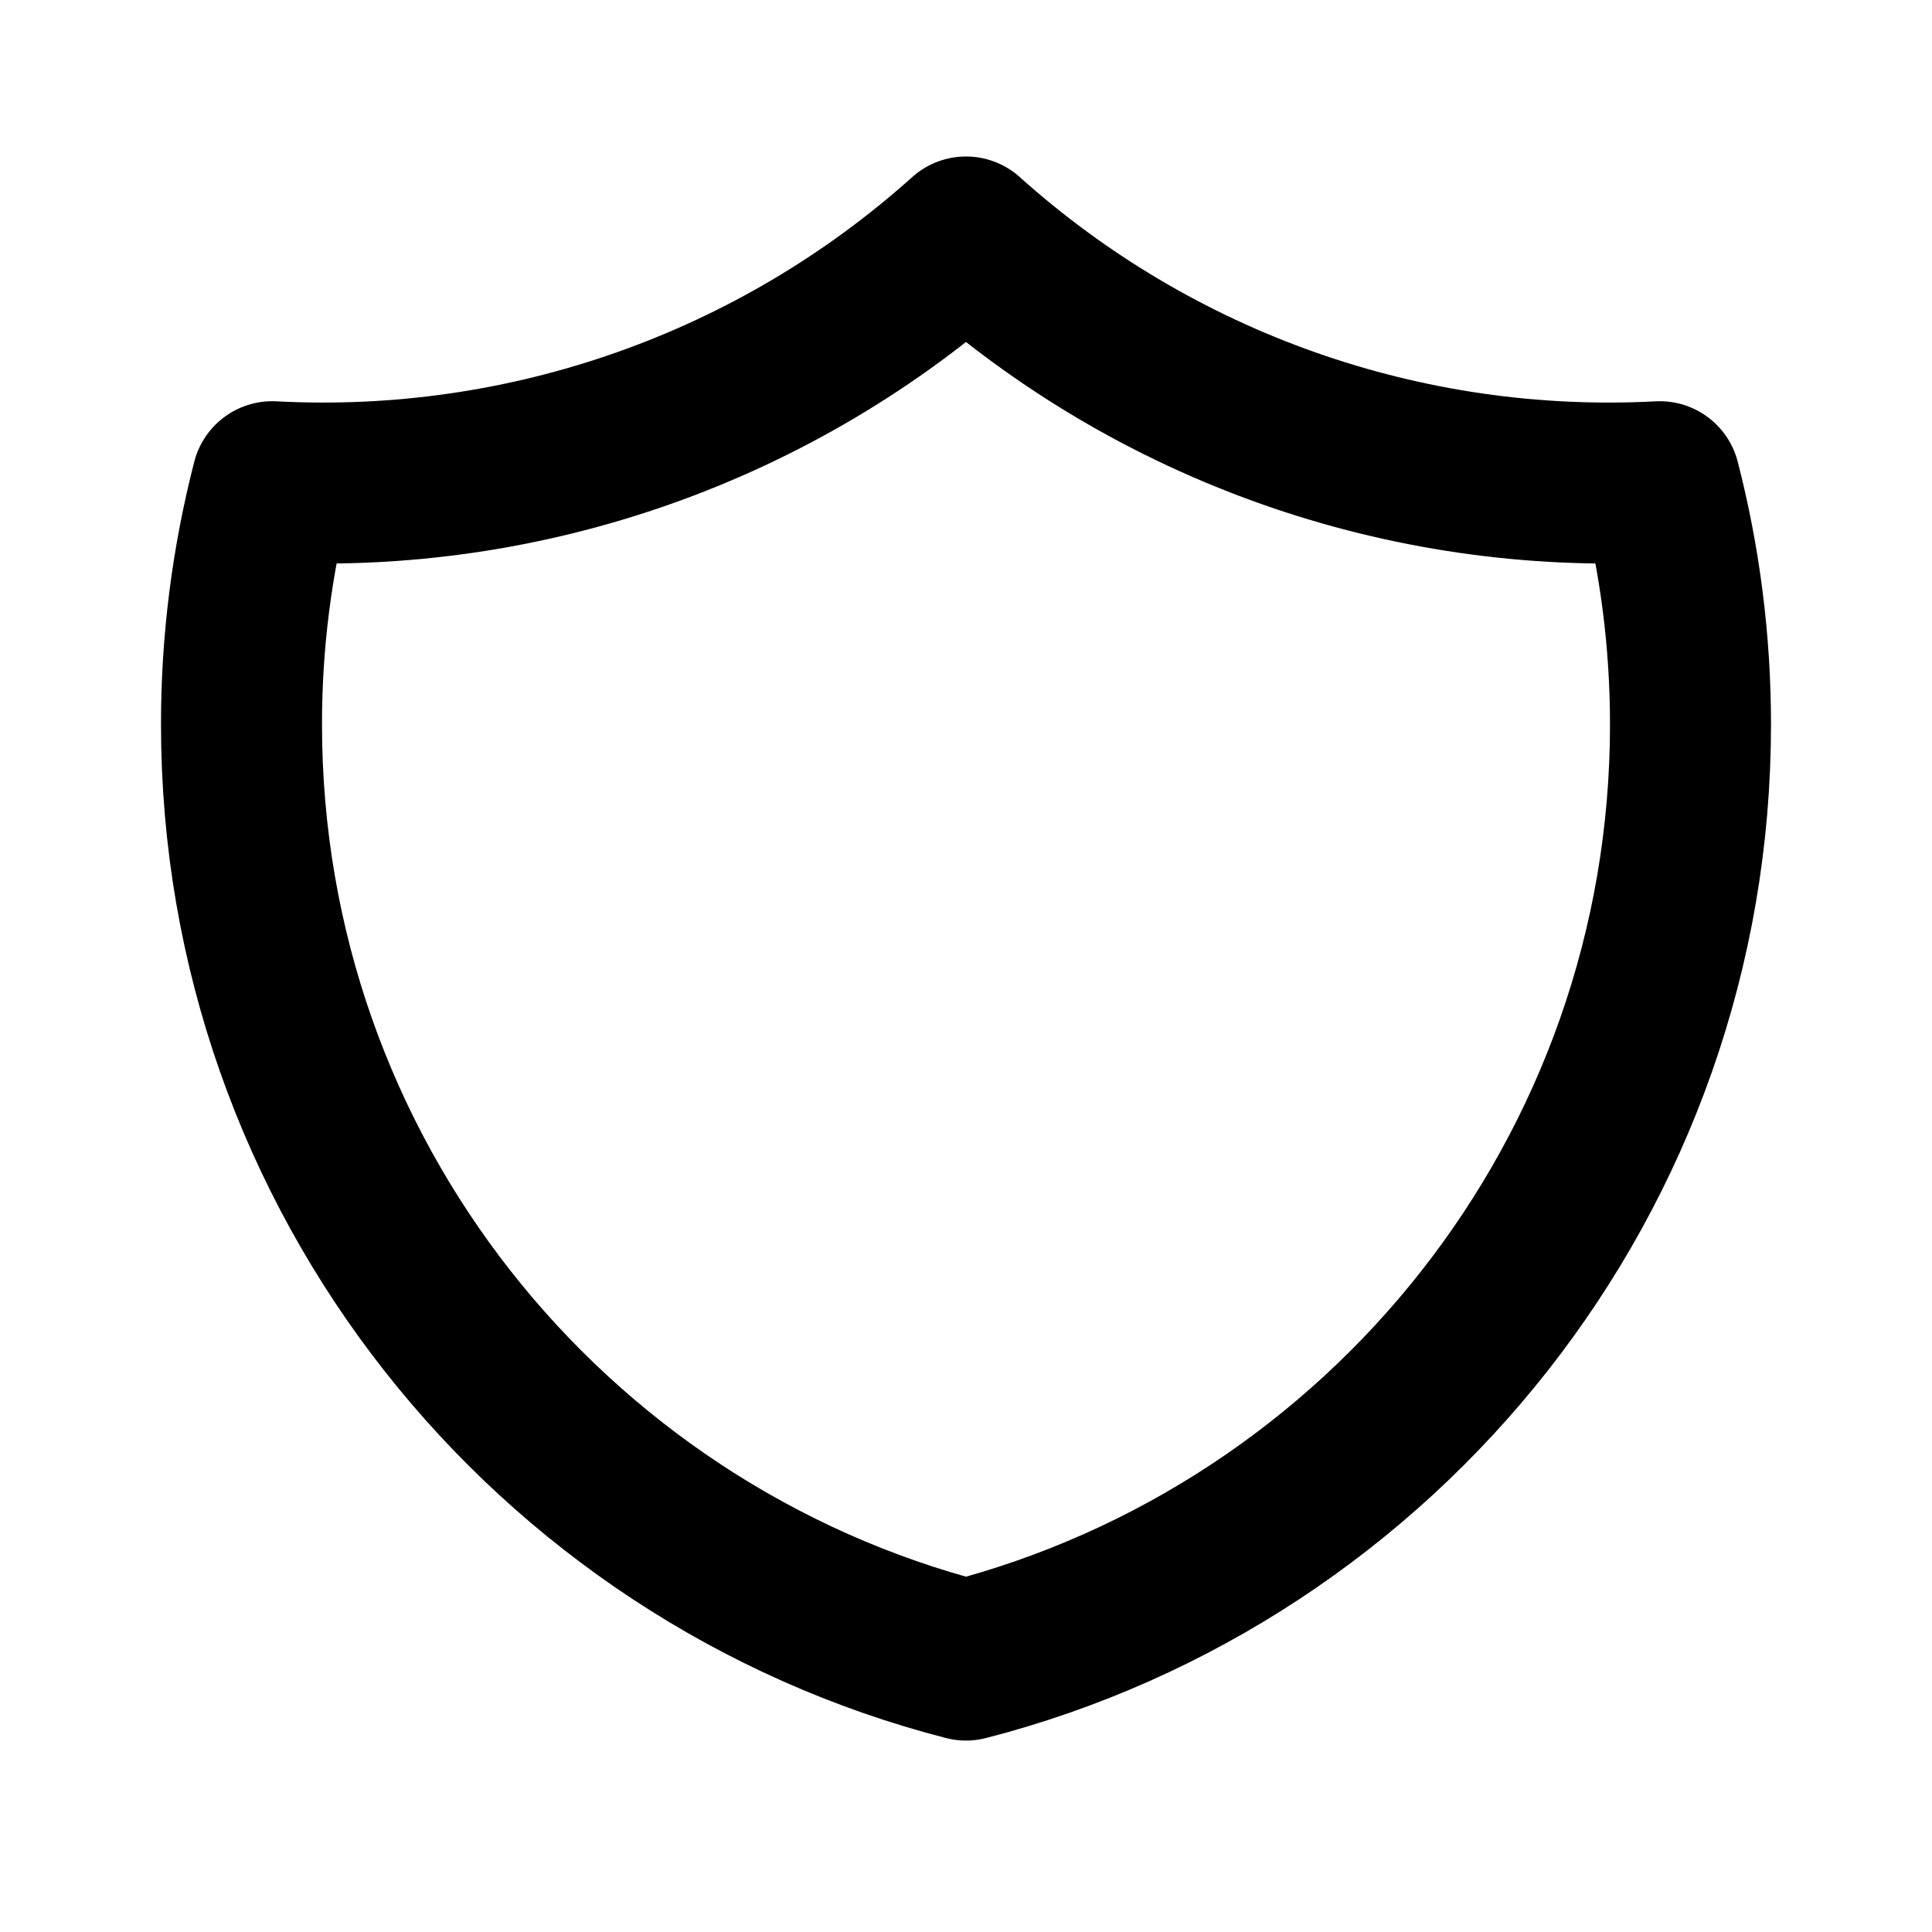
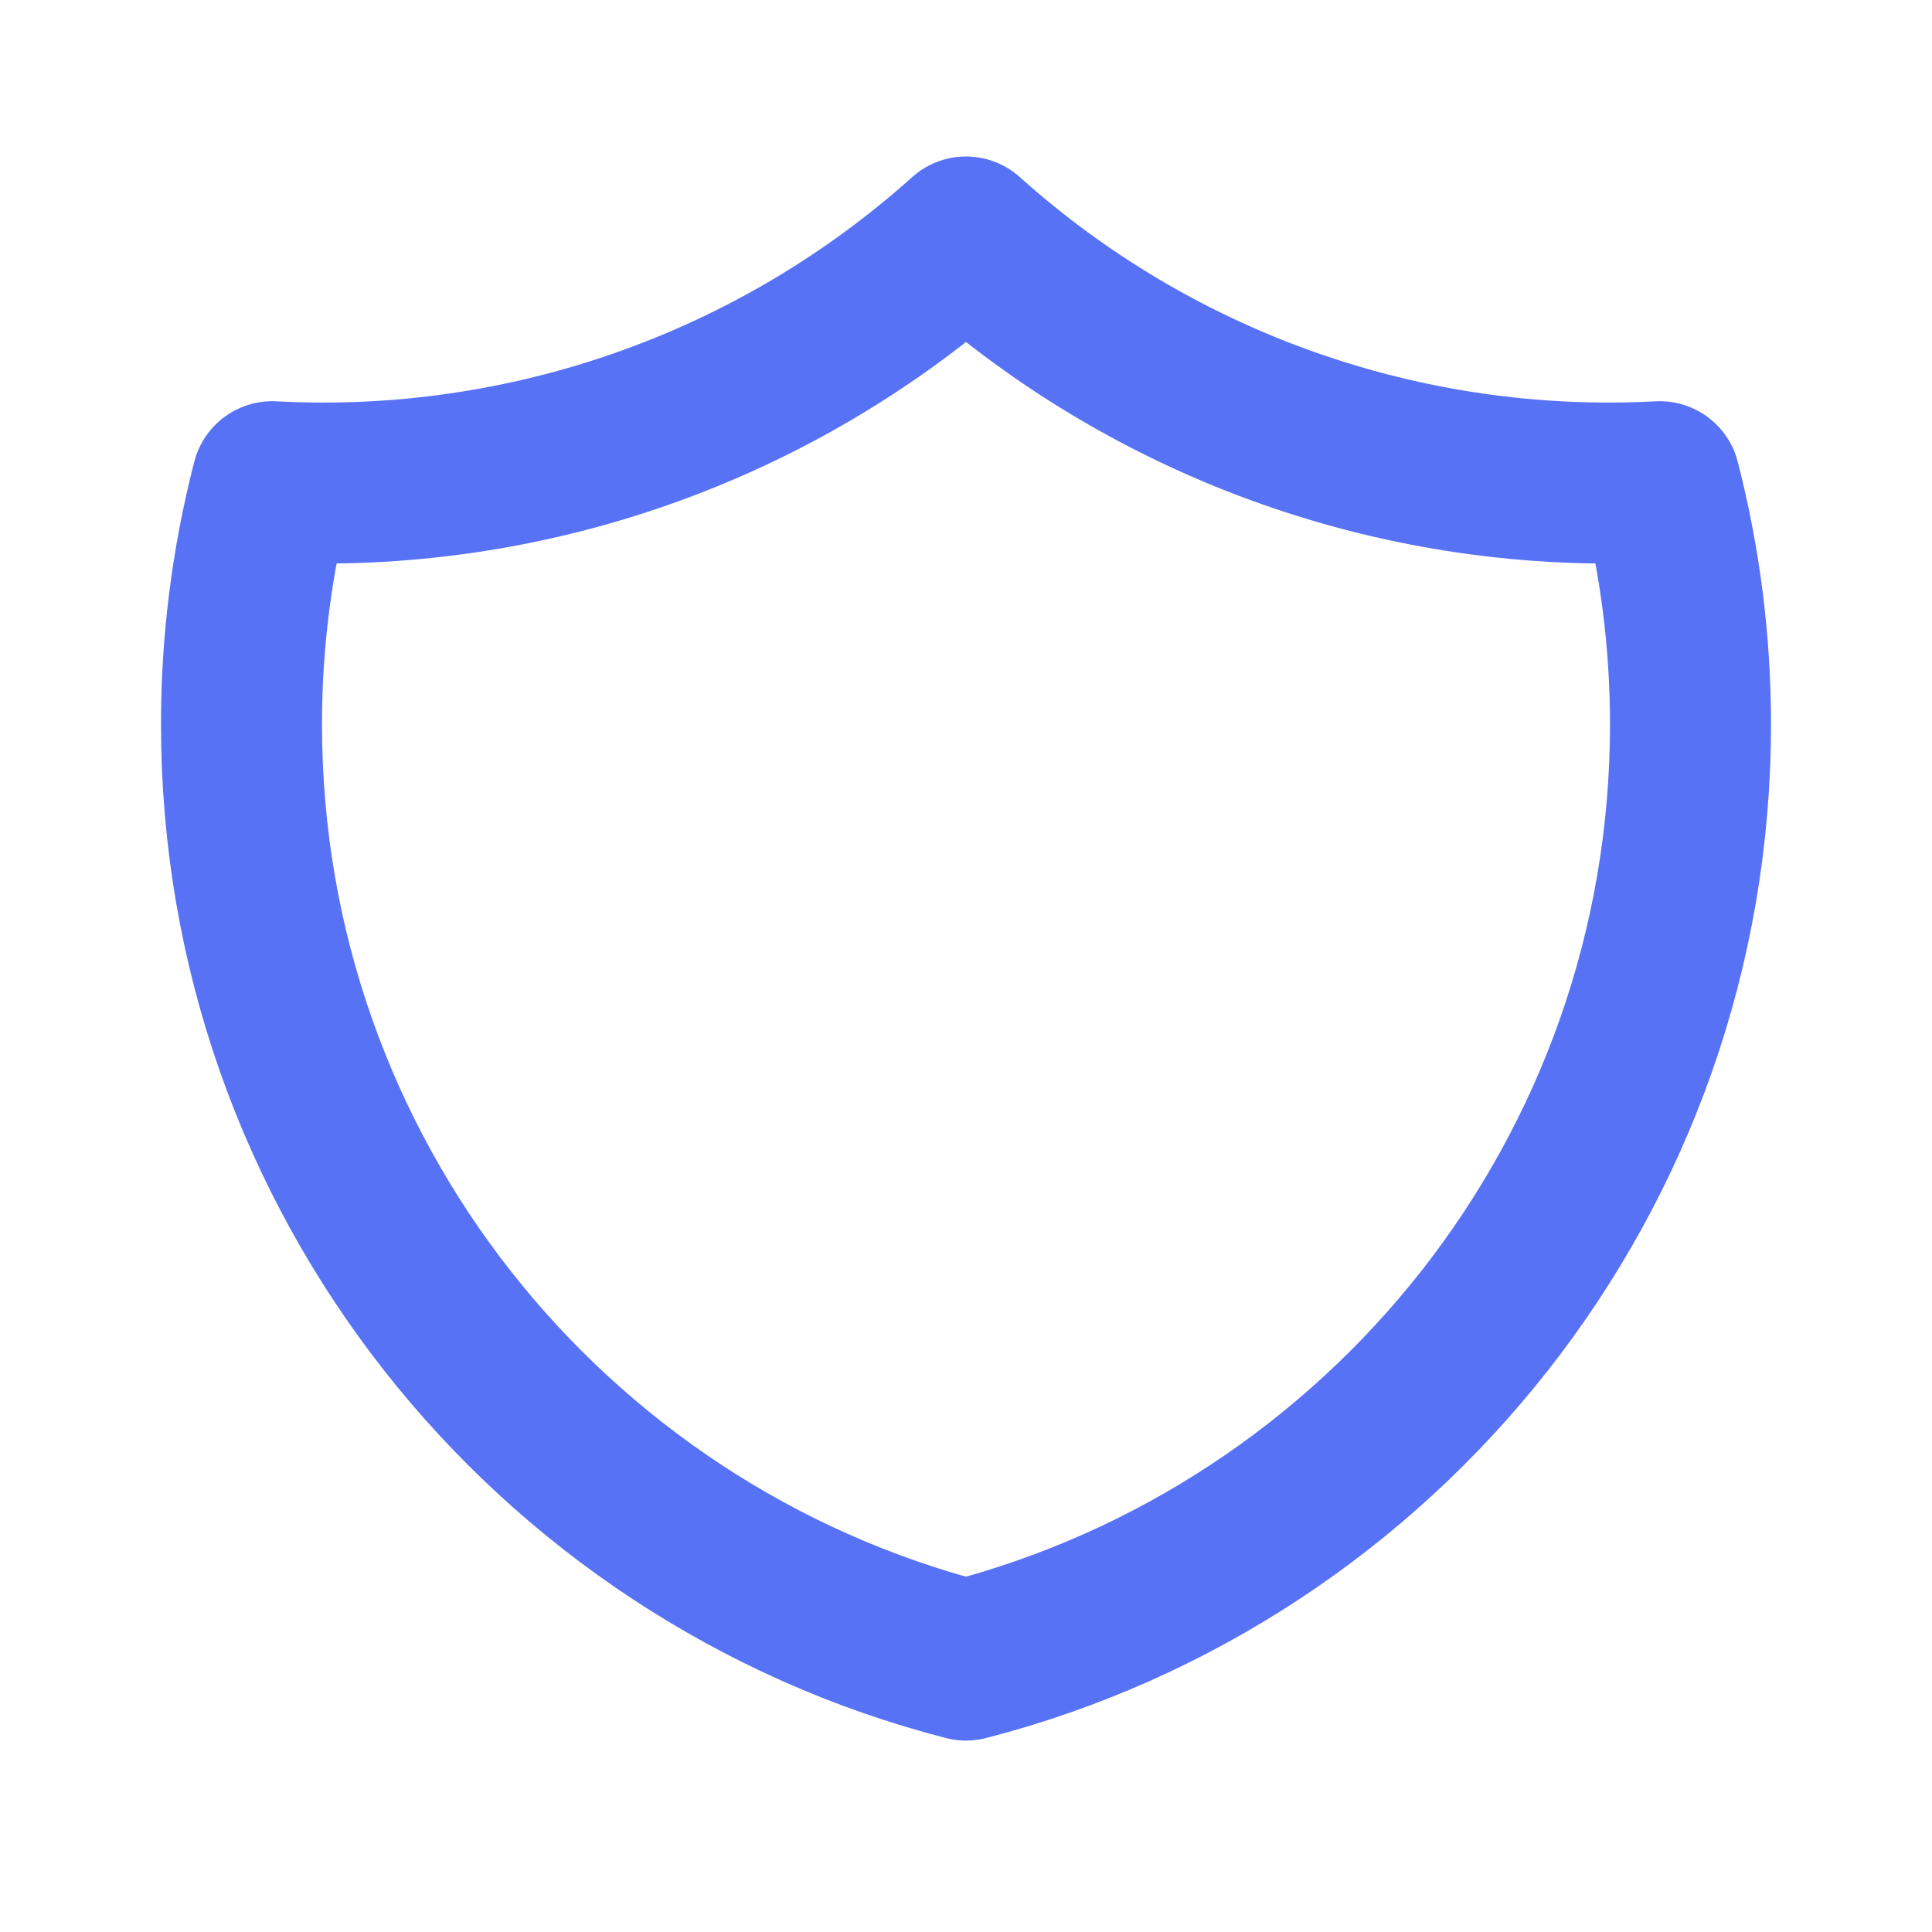
<svg xmlns="http://www.w3.org/2000/svg" width="24" height="24" viewBox="0 0 24 24" fill="none">
-   <path d="M20.618 5.984C17.456 6.152 14.357 5.059 12 2.944C9.643 5.059 6.544 6.152 3.382 5.984C3.128 6.969 2.999 7.983 3 9C3 14.591 6.824 19.29 12 20.622C17.176 19.29 21 14.592 21 9C21 7.958 20.867 6.948 20.618 5.984Z" stroke="currentColor" stroke-width="2" stroke-linecap="round" stroke-linejoin="round" />
+   <path d="M20.618 5.984C17.456 6.152 14.357 5.059 12 2.944C9.643 5.059 6.544 6.152 3.382 5.984C3.128 6.969 2.999 7.983 3 9C3 14.591 6.824 19.29 12 20.622C17.176 19.29 21 14.592 21 9C21 7.958 20.867 6.948 20.618 5.984Z" stroke="#5872F5" stroke-width="2" stroke-linecap="round" stroke-linejoin="round" />
</svg>
